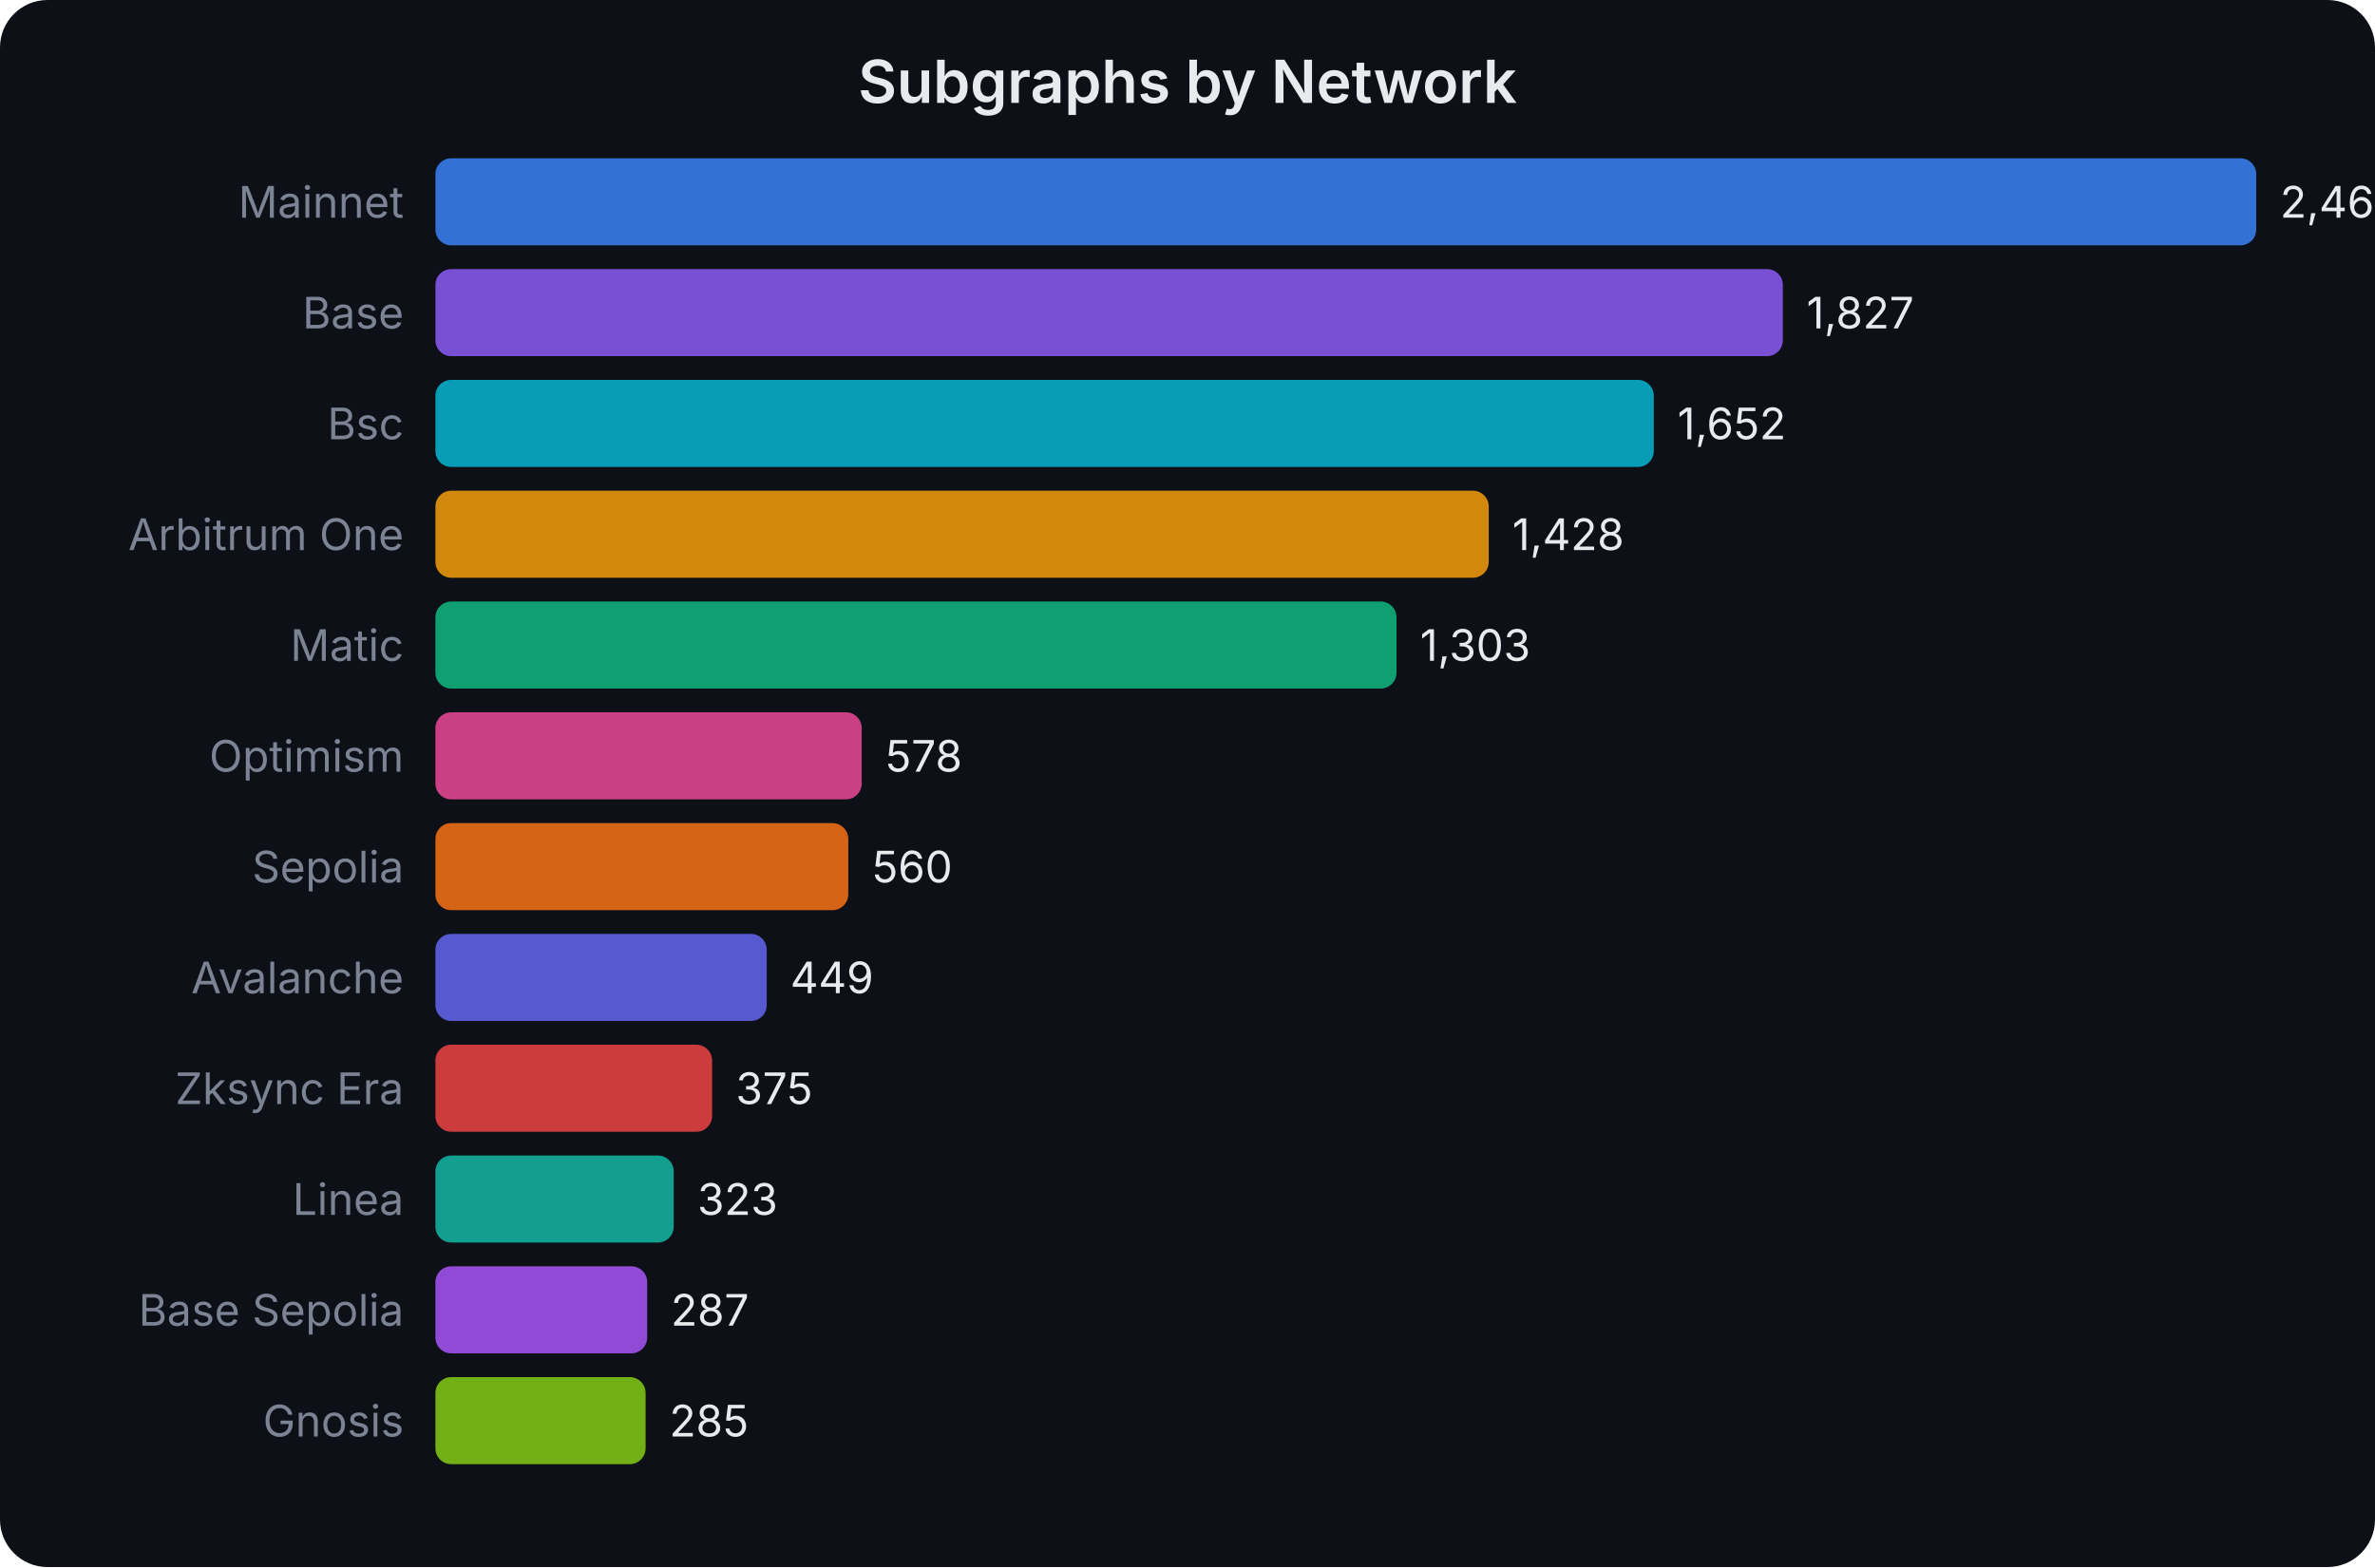
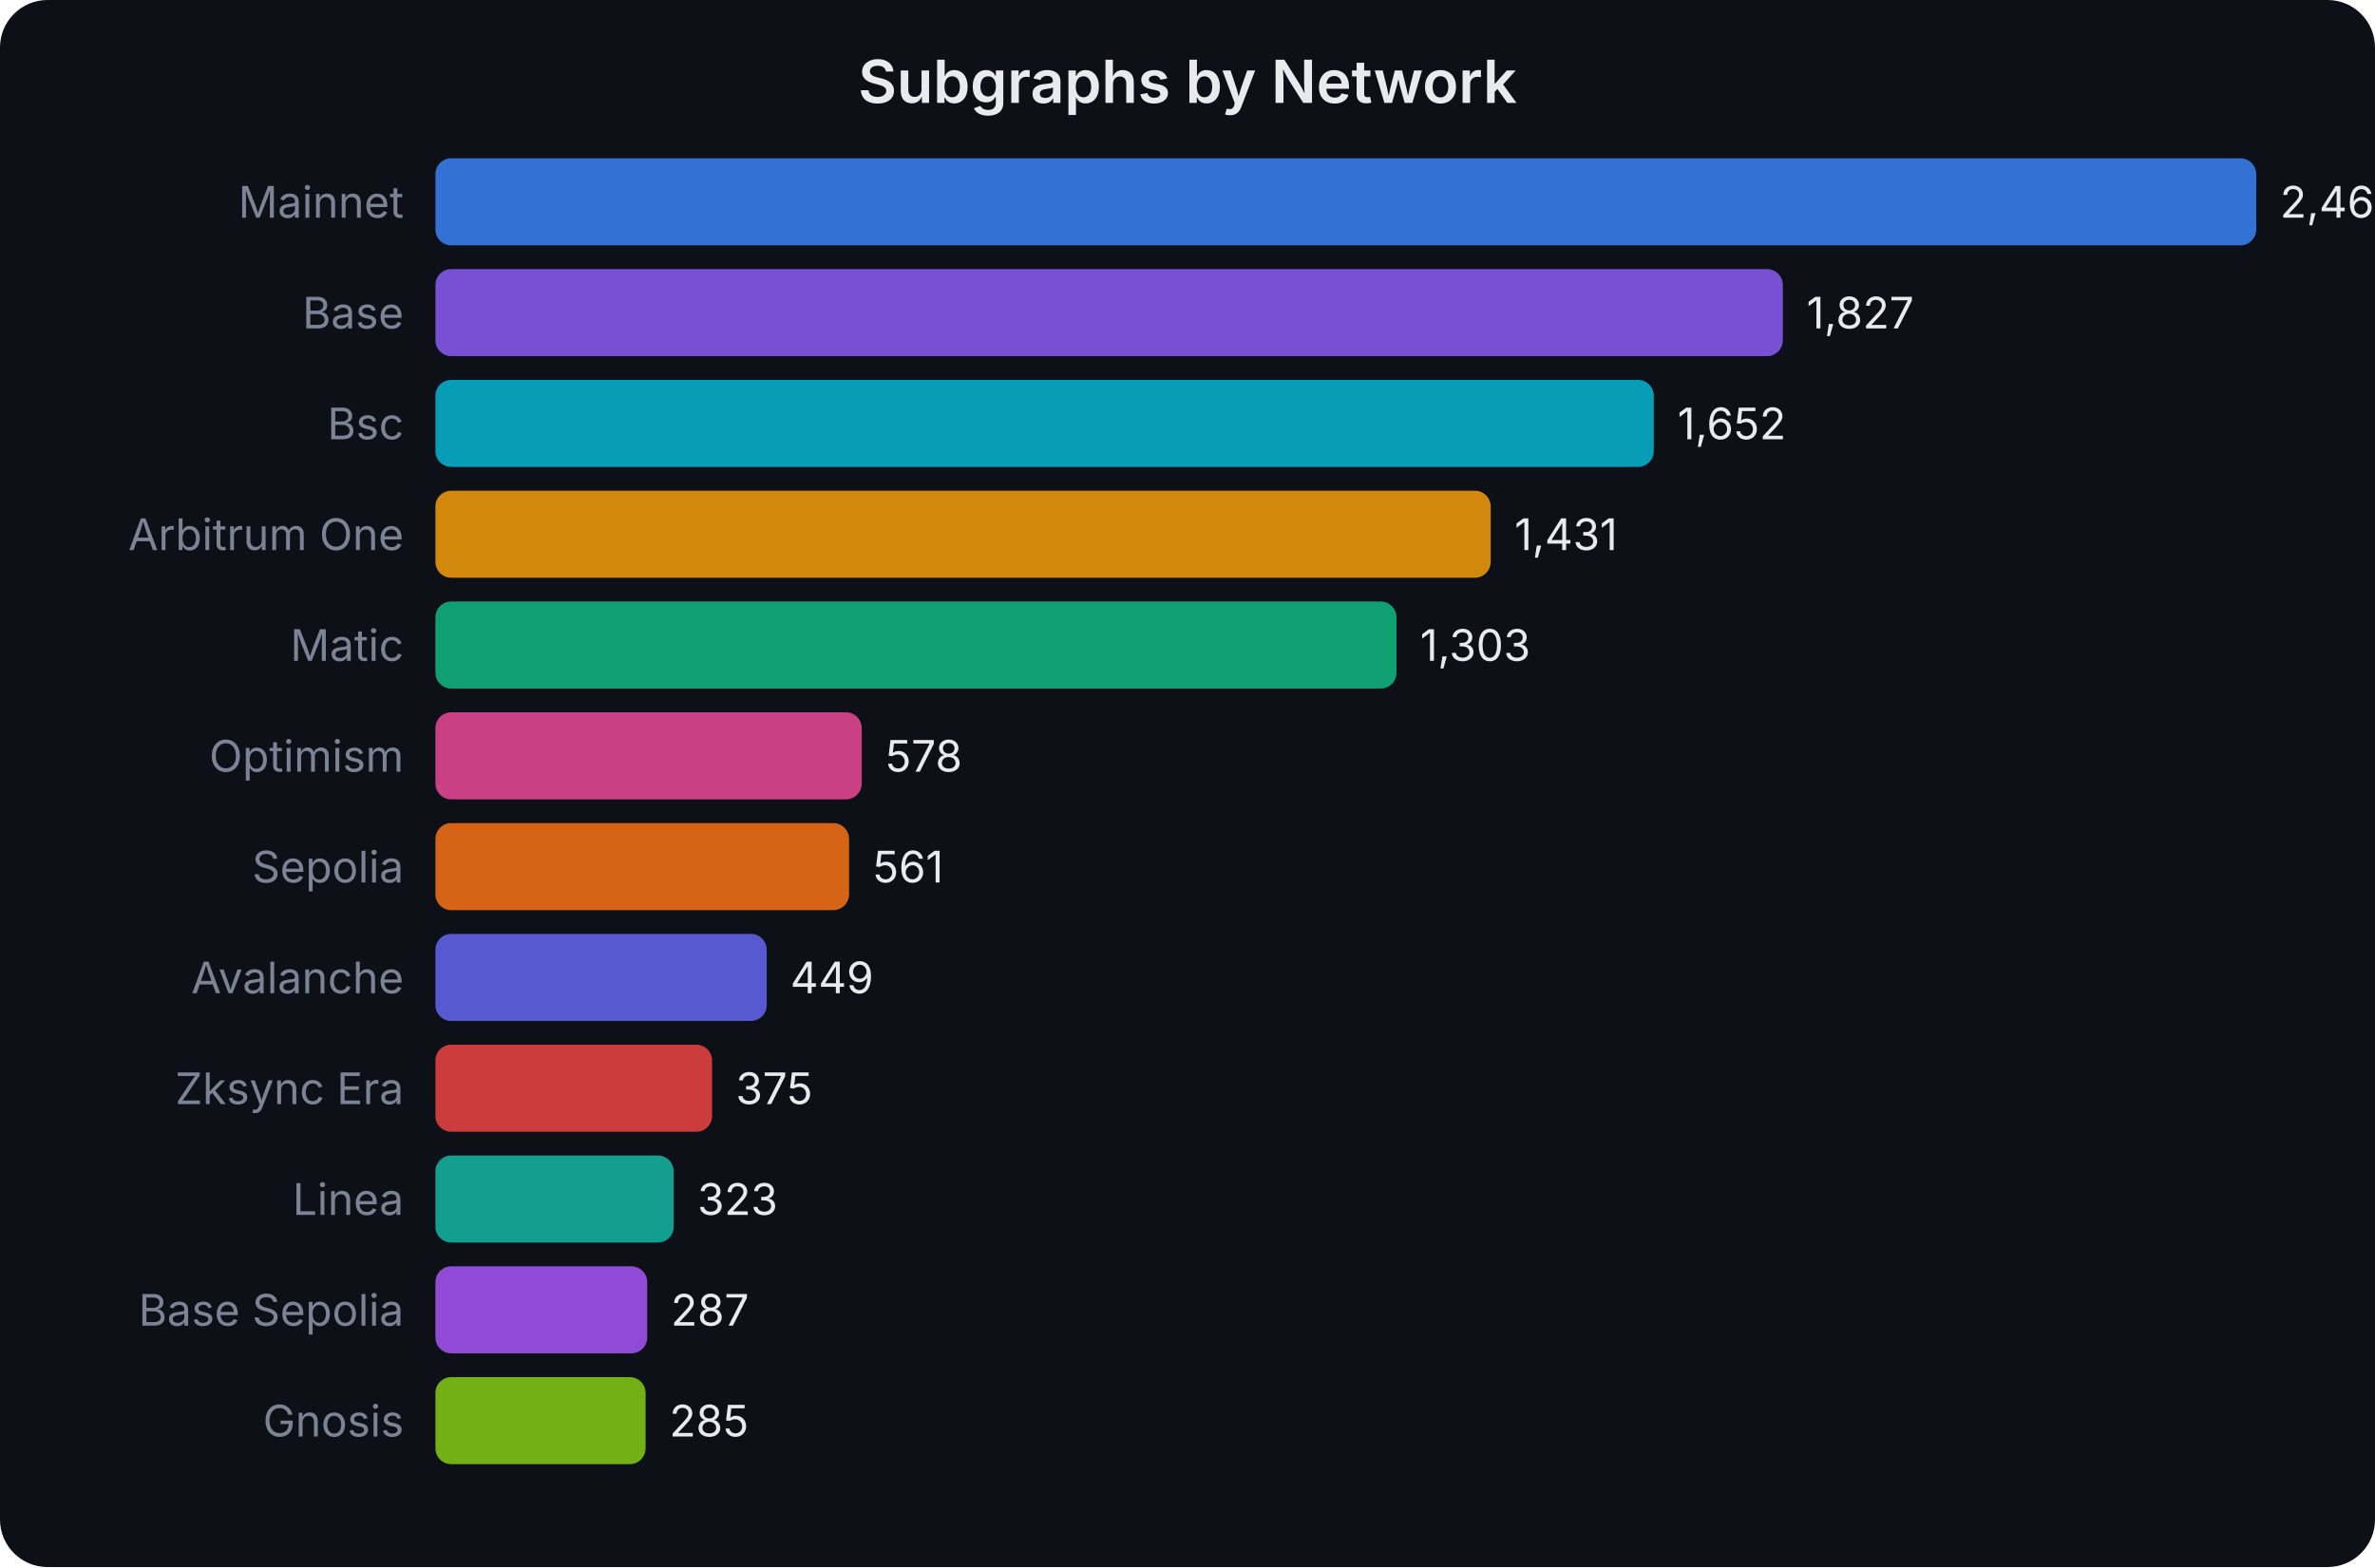
<svg xmlns="http://www.w3.org/2000/svg" width="600" height="396" viewBox="0 0 600 396" font-family="system-ui,-apple-system,sans-serif">
  <rect width="600" height="396" fill="#0d1017" rx="12" />
  <text x="300.0" y="26" text-anchor="middle" fill="#e8eaed" font-size="15" font-weight="600">Subgraphs by Network</text>
  <text x="102" y="55.0" text-anchor="end" fill="#7b8394" font-size="11">Mainnet</text>
  <rect x="110" y="40" width="460.0" height="22" rx="4" fill="#3b82f6" opacity="0.85" />
  <text x="576.0" y="55.0" fill="#e8eaed" font-size="11">2,469</text>
  <text x="102" y="83.0" text-anchor="end" fill="#7b8394" font-size="11">Base</text>
  <rect x="110" y="68" width="340.4" height="22" rx="4" fill="#8b5cf6" opacity="0.85" />
  <text x="456.389" y="83.0" fill="#e8eaed" font-size="11">1,827</text>
  <text x="102" y="111.0" text-anchor="end" fill="#7b8394" font-size="11">Bsc</text>
  <rect x="110" y="96" width="307.8" height="22" rx="4" fill="#06b6d4" opacity="0.85" />
  <text x="423.785" y="111.0" fill="#e8eaed" font-size="11">1,652</text>
  <text x="102" y="139.0" text-anchor="end" fill="#7b8394" font-size="11">Arbitrum One</text>
-   <rect x="110" y="124" width="266.1" height="22" rx="4" fill="#f59e0b" opacity="0.85" />
-   <text x="382.051" y="139.0" fill="#e8eaed" font-size="11">1,428</text>
+   <rect x="110" y="124" width="266.6" height="22" rx="4" fill="#f59e0b" opacity="0.85" />
+   <text x="382.61" y="139.0" fill="#e8eaed" font-size="11">1,431</text>
  <text x="102" y="167.0" text-anchor="end" fill="#7b8394" font-size="11">Matic</text>
  <rect x="110" y="152" width="242.8" height="22" rx="4" fill="#10b981" opacity="0.85" />
  <text x="358.762" y="167.0" fill="#e8eaed" font-size="11">1,303</text>
  <text x="102" y="195.0" text-anchor="end" fill="#7b8394" font-size="11">Optimism</text>
  <rect x="110" y="180" width="107.7" height="22" rx="4" fill="#ec4899" opacity="0.85" />
  <text x="223.687" y="195.0" fill="#e8eaed" font-size="11">578</text>
  <text x="102" y="223.0" text-anchor="end" fill="#7b8394" font-size="11">Sepolia</text>
-   <rect x="110" y="208" width="104.3" height="22" rx="4" fill="#f97316" opacity="0.85" />
-   <text x="220.334" y="223.0" fill="#e8eaed" font-size="11">560</text>
+   <rect x="110" y="208" width="104.5" height="22" rx="4" fill="#f97316" opacity="0.85" />
+   <text x="220.52" y="223.0" fill="#e8eaed" font-size="11">561</text>
  <text x="102" y="251.0" text-anchor="end" fill="#7b8394" font-size="11">Avalanche</text>
  <rect x="110" y="236" width="83.7" height="22" rx="4" fill="#6366f1" opacity="0.85" />
  <text x="199.653" y="251.0" fill="#e8eaed" font-size="11">449</text>
  <text x="102" y="279.0" text-anchor="end" fill="#7b8394" font-size="11">Zksync Era</text>
  <rect x="110" y="264" width="69.9" height="22" rx="4" fill="#ef4444" opacity="0.85" />
  <text x="185.866" y="279.0" fill="#e8eaed" font-size="11">375</text>
  <text x="102" y="307.0" text-anchor="end" fill="#7b8394" font-size="11">Linea</text>
  <rect x="110" y="292" width="60.2" height="22" rx="4" fill="#14b8a6" opacity="0.85" />
  <text x="176.178" y="307.0" fill="#e8eaed" font-size="11">323</text>
  <text x="102" y="335.0" text-anchor="end" fill="#7b8394" font-size="11">Base Sepolia</text>
  <rect x="110" y="320" width="53.5" height="22" rx="4" fill="#a855f7" opacity="0.85" />
  <text x="169.471" y="335.0" fill="#e8eaed" font-size="11">287</text>
  <text x="102" y="363.0" text-anchor="end" fill="#7b8394" font-size="11">Gnosis</text>
  <rect x="110" y="348" width="53.1" height="22" rx="4" fill="#84cc16" opacity="0.85" />
  <text x="169.098" y="363.0" fill="#e8eaed" font-size="11">285</text>
</svg>
